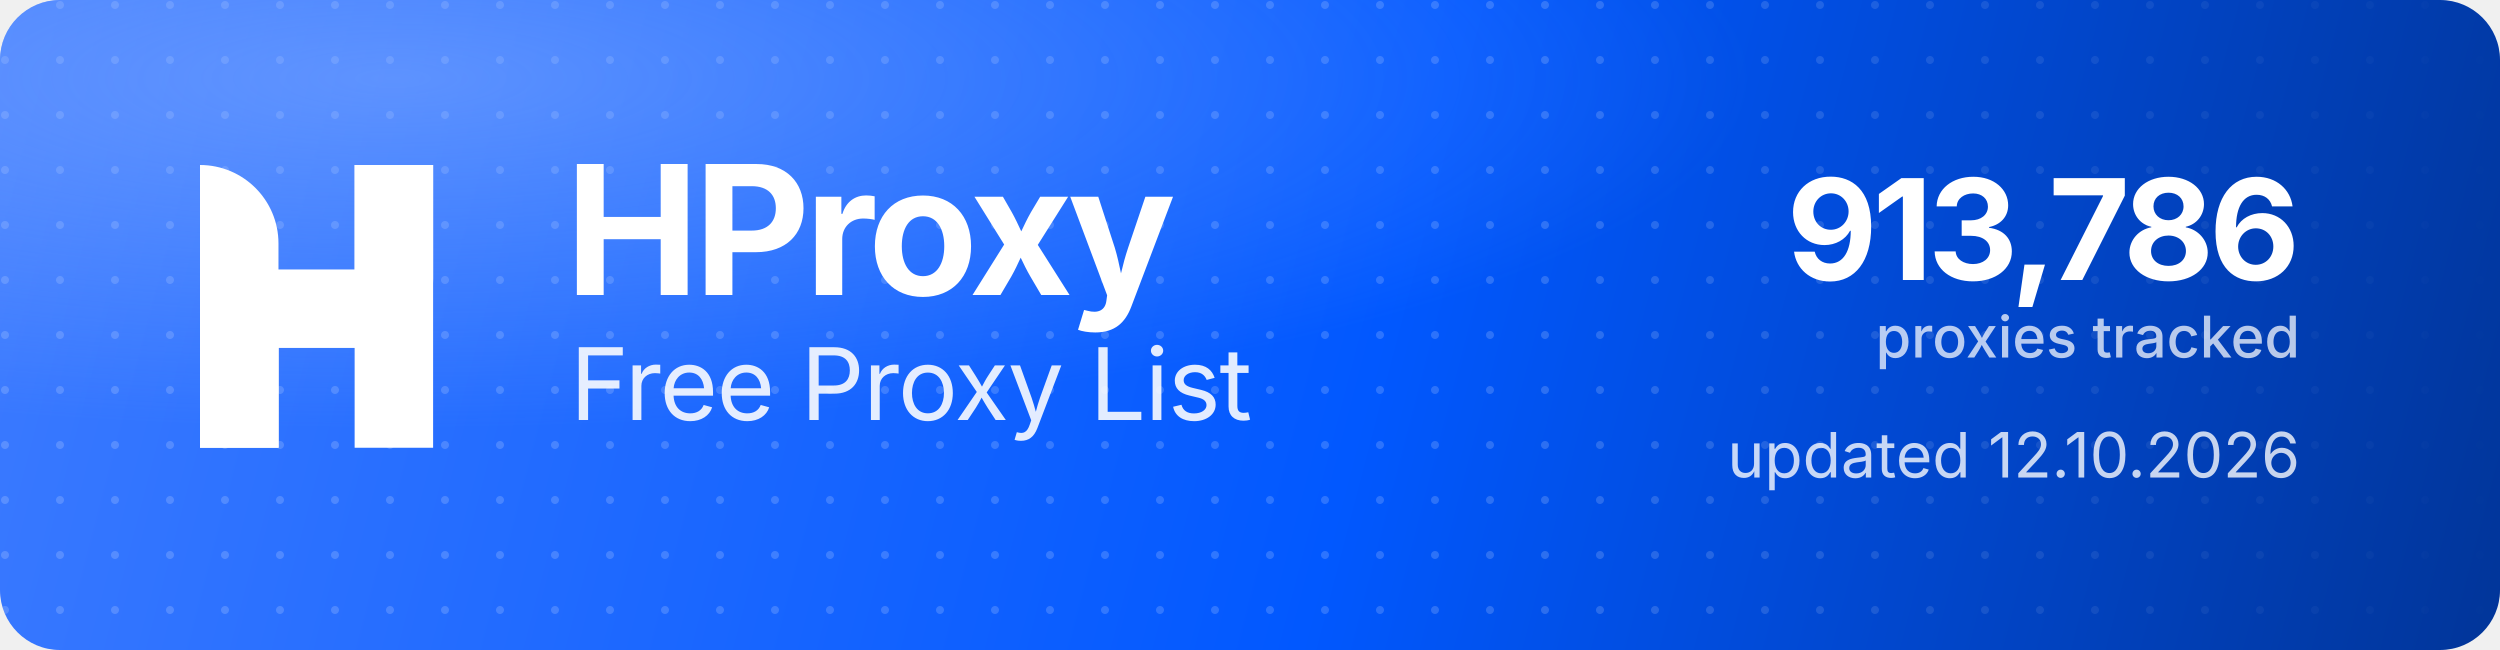
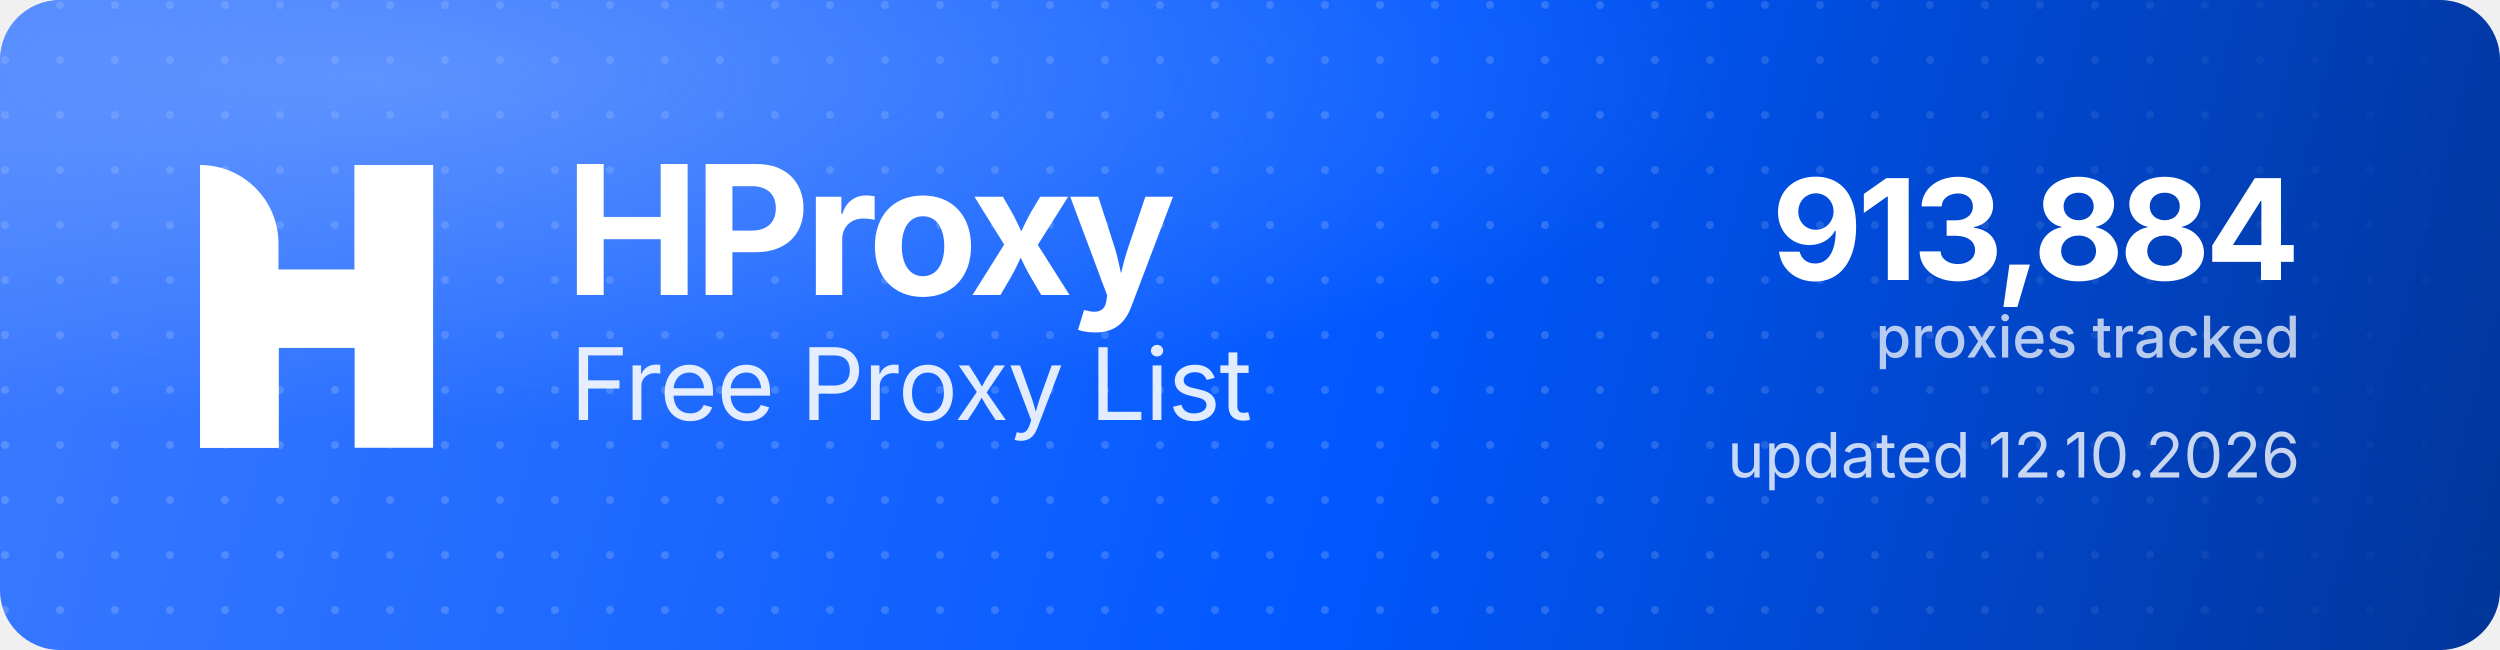
<svg xmlns="http://www.w3.org/2000/svg" width="1000" height="260" viewBox="0 0 1000 260" role="img" aria-label="HProxy Free Proxy List">
  <defs>
    <linearGradient id="hp-bg" x1="0" y1="0" x2="1000" y2="260" gradientUnits="userSpaceOnUse">
      <stop offset="0" stop-color="#3D7BFF" />
      <stop offset="0.55" stop-color="#0158FF" />
      <stop offset="1" stop-color="#013599" />
    </linearGradient>
    <radialGradient id="hp-glow" cx="0.16" cy="0.12" r="0.9">
      <stop offset="0" stop-color="#8FB4FF" stop-opacity="0.5" />
      <stop offset="0.6" stop-color="#8FB4FF" stop-opacity="0" />
    </radialGradient>
    <pattern id="hp-dots" width="22" height="22" patternUnits="userSpaceOnUse">
      <circle cx="2" cy="2" r="1.6" fill="#FFFFFF" fill-opacity="0.17" />
    </pattern>
    <linearGradient id="hp-dot-fade" x1="0" y1="0" x2="1000" y2="0" gradientUnits="userSpaceOnUse">
      <stop offset="0" stop-color="#FFFFFF" stop-opacity="1" />
      <stop offset="0.62" stop-color="#FFFFFF" stop-opacity="1" />
      <stop offset="1" stop-color="#FFFFFF" stop-opacity="0" />
    </linearGradient>
    <mask id="hp-dot-mask">
      <rect width="1000" height="260" fill="url(#hp-dot-fade)" />
    </mask>
  </defs>
  <rect width="1000" height="260" rx="24" fill="url(#hp-bg)" />
  <rect width="1000" height="260" rx="24" fill="url(#hp-dots)" mask="url(#hp-dot-mask)" />
  <rect width="1000" height="260" rx="24" fill="url(#hp-glow)" />
  <g transform="translate(80,66) scale(4.35)" fill="#FFFFFF">
    <path d="M0 0V0C3.985 0 7.216 3.231 7.216 7.216V26H0V0Z" />
    <rect x="14.219" width="7.216" height="26" />
    <path d="M7.235 26H0V15.971C0 12.455 2.851 9.604 6.367 9.604H14.22V0H21.437V10.453C21.437 13.97 18.586 16.82 15.069 16.82H7.235V26Z" />
  </g>
  <text x="226" y="118" font-family="'Geist','Inter','Segoe UI',system-ui,-apple-system,Helvetica,Arial,sans-serif" font-size="72" font-weight="700" letter-spacing="-2.3" fill="#FFFFFF">HProxy</text>
  <text x="228" y="168" font-family="'Geist','Inter','Segoe UI',system-ui,-apple-system,Helvetica,Arial,sans-serif" font-size="40" font-weight="400" letter-spacing="-0.5" fill="#FFFFFF" fill-opacity="0.88">Free Proxy List</text>
-   <text x="920" y="112" text-anchor="end" font-family="'Geist','Inter','Segoe UI',system-ui,-apple-system,Helvetica,Arial,sans-serif" font-size="56" font-weight="700" letter-spacing="-2" fill="#FFFFFF">913,786</text>
+   <text x="920" y="112" text-anchor="end" font-family="'Geist','Inter','Segoe UI',system-ui,-apple-system,Helvetica,Arial,sans-serif" font-size="56" font-weight="700" letter-spacing="-2" fill="#FFFFFF">913,884</text>
  <text x="920" y="143" text-anchor="end" font-family="'Geist','Inter','Segoe UI',system-ui,-apple-system,Helvetica,Arial,sans-serif" font-size="23" font-weight="500" fill="#FFFFFF" fill-opacity="0.72">proxies tracked</text>
  <text x="920" y="191" text-anchor="end" font-family="'Geist','Inter','Segoe UI',system-ui,-apple-system,Helvetica,Arial,sans-serif" font-size="25" font-weight="400" fill="#FFFFFF" fill-opacity="0.78">updated 12.10.2026</text>
</svg>
